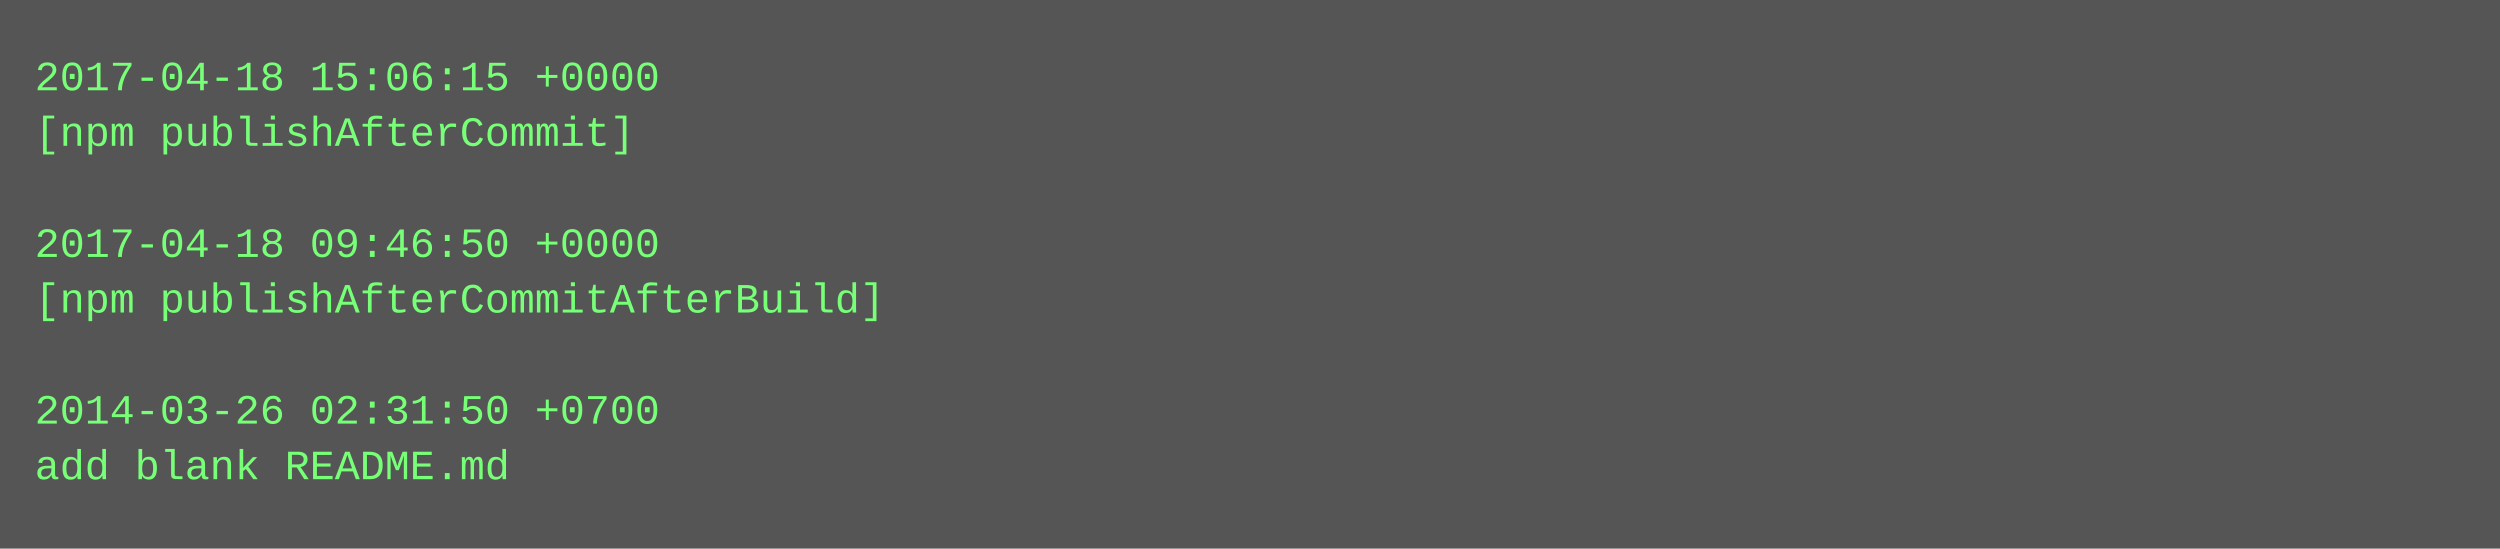
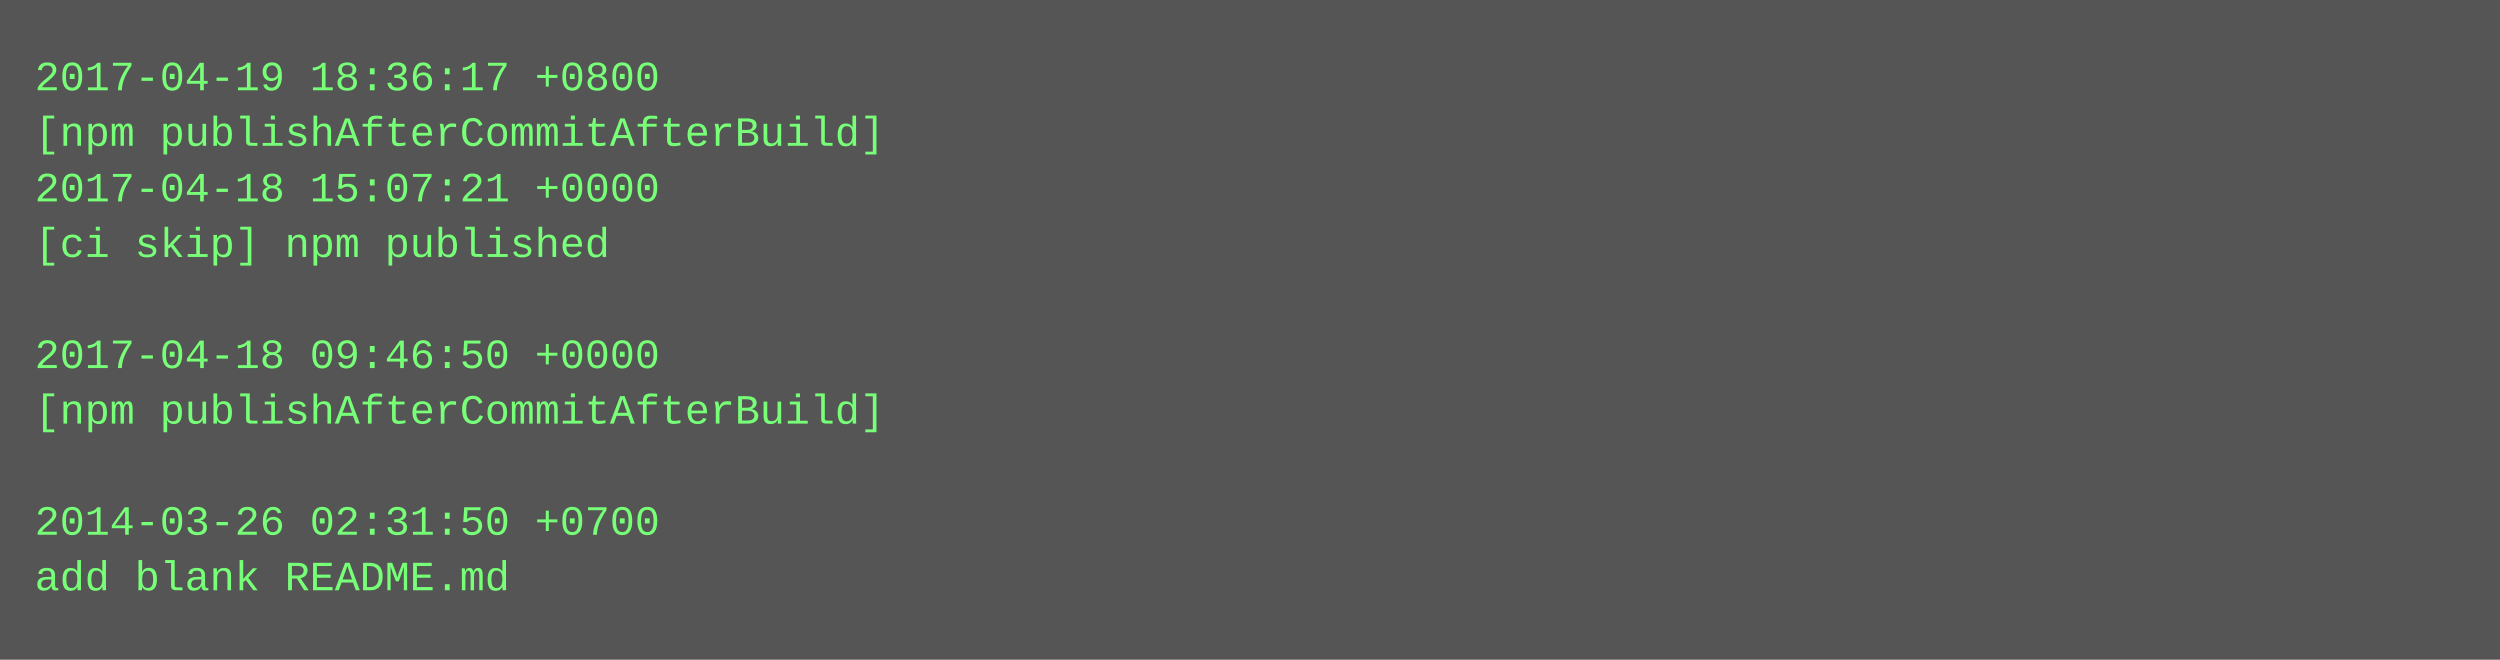
- <svg xmlns="http://www.w3.org/2000/svg" height="158" width="720">
-   <rect height="158" fill="#555" width="720" />
+ <svg xmlns="http://www.w3.org/2000/svg" height="190" width="720">
+   <rect height="190" fill="#555" width="720" />
  <text fill="#7f7" font-family="Courier New" font-size="12" xml:space="preserve">
-     <tspan x="10" y="26">2017-04-18 15:06:15 +0000</tspan>
-     <tspan x="10" y="42">[npm publishAfterCommit]</tspan>
-     <tspan x="10" y="58" />
-     <tspan x="10" y="74">2017-04-18 09:46:50 +0000</tspan>
-     <tspan x="10" y="90">[npm publishAfterCommitAfterBuild]</tspan>
-     <tspan x="10" y="106" />
-     <tspan x="10" y="122">2014-03-26 02:31:50 +0700</tspan>
-     <tspan x="10" y="138">add blank README.md</tspan>
+     <tspan x="10" y="26">2017-04-19 18:36:17 +0800</tspan>
+     <tspan x="10" y="42">[npm publishAfterCommitAfterBuild]</tspan>
+     <tspan x="10" y="58">2017-04-18 15:07:21 +0000</tspan>
+     <tspan x="10" y="74">[ci skip] npm published</tspan>
+     <tspan x="10" y="90" />
+     <tspan x="10" y="106">2017-04-18 09:46:50 +0000</tspan>
+     <tspan x="10" y="122">[npm publishAfterCommitAfterBuild]</tspan>
+     <tspan x="10" y="138" />
+     <tspan x="10" y="154">2014-03-26 02:31:50 +0700</tspan>
+     <tspan x="10" y="170">add blank README.md</tspan>
  </text>
</svg>
